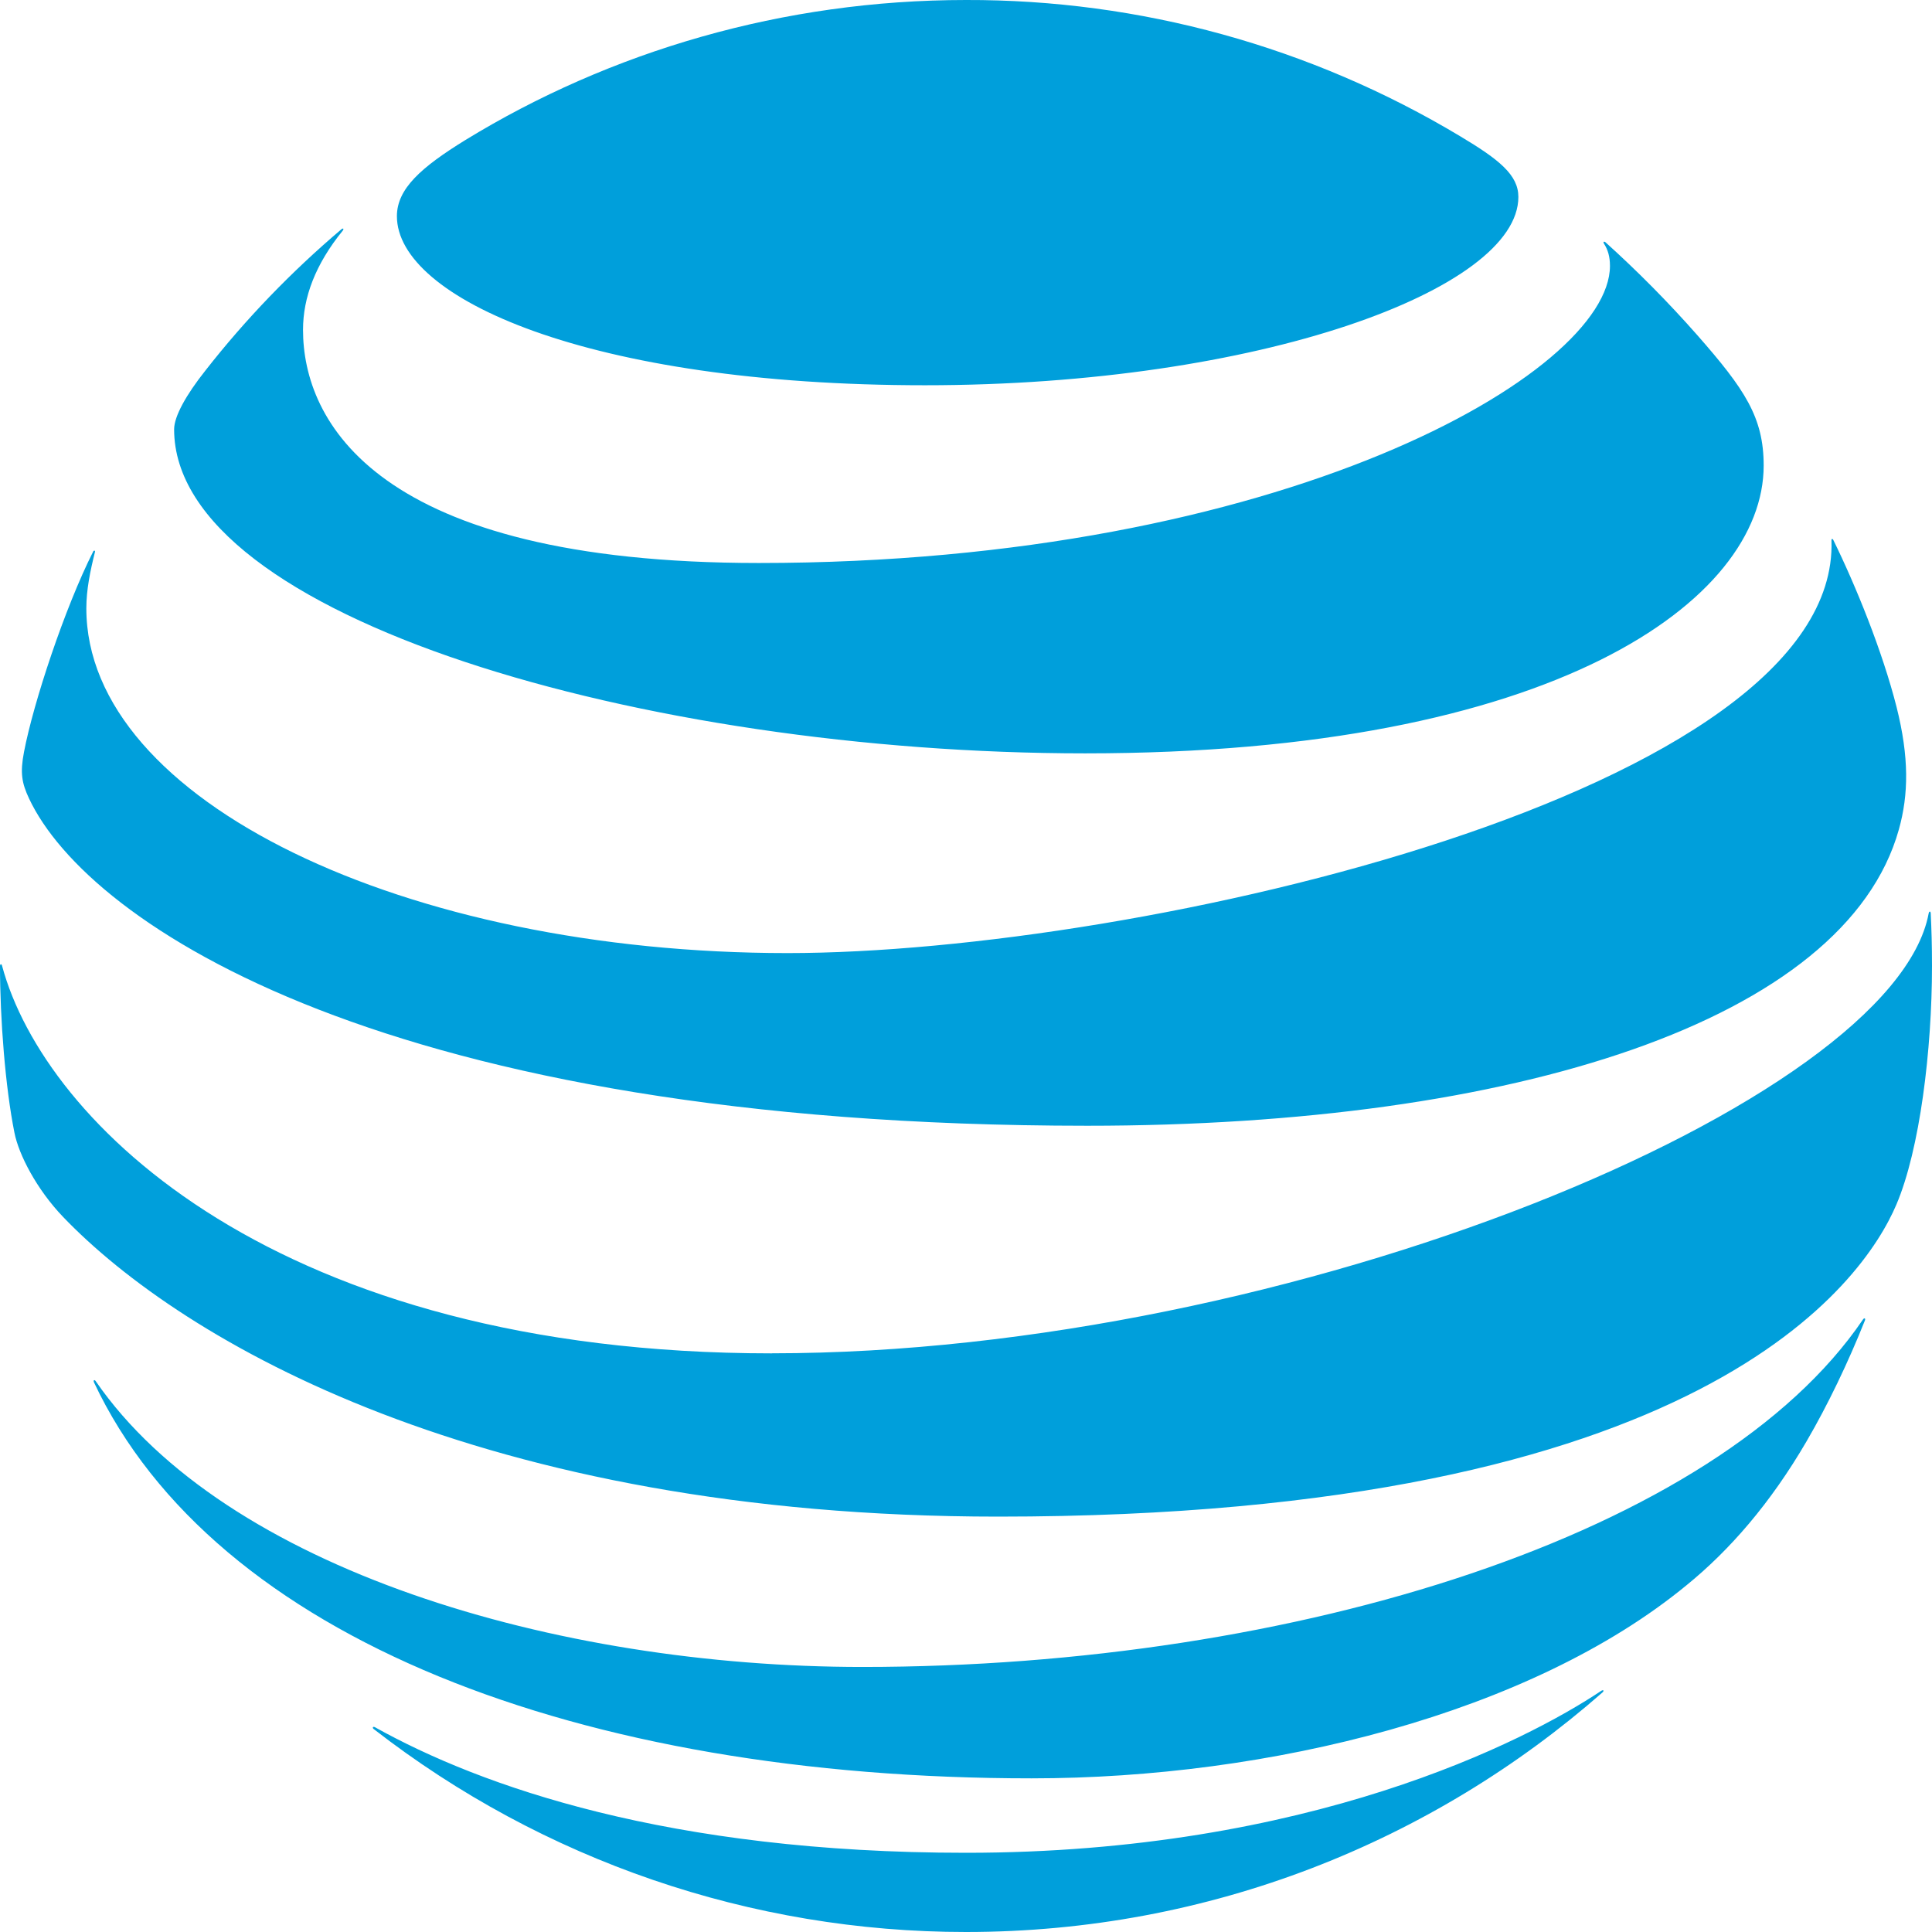
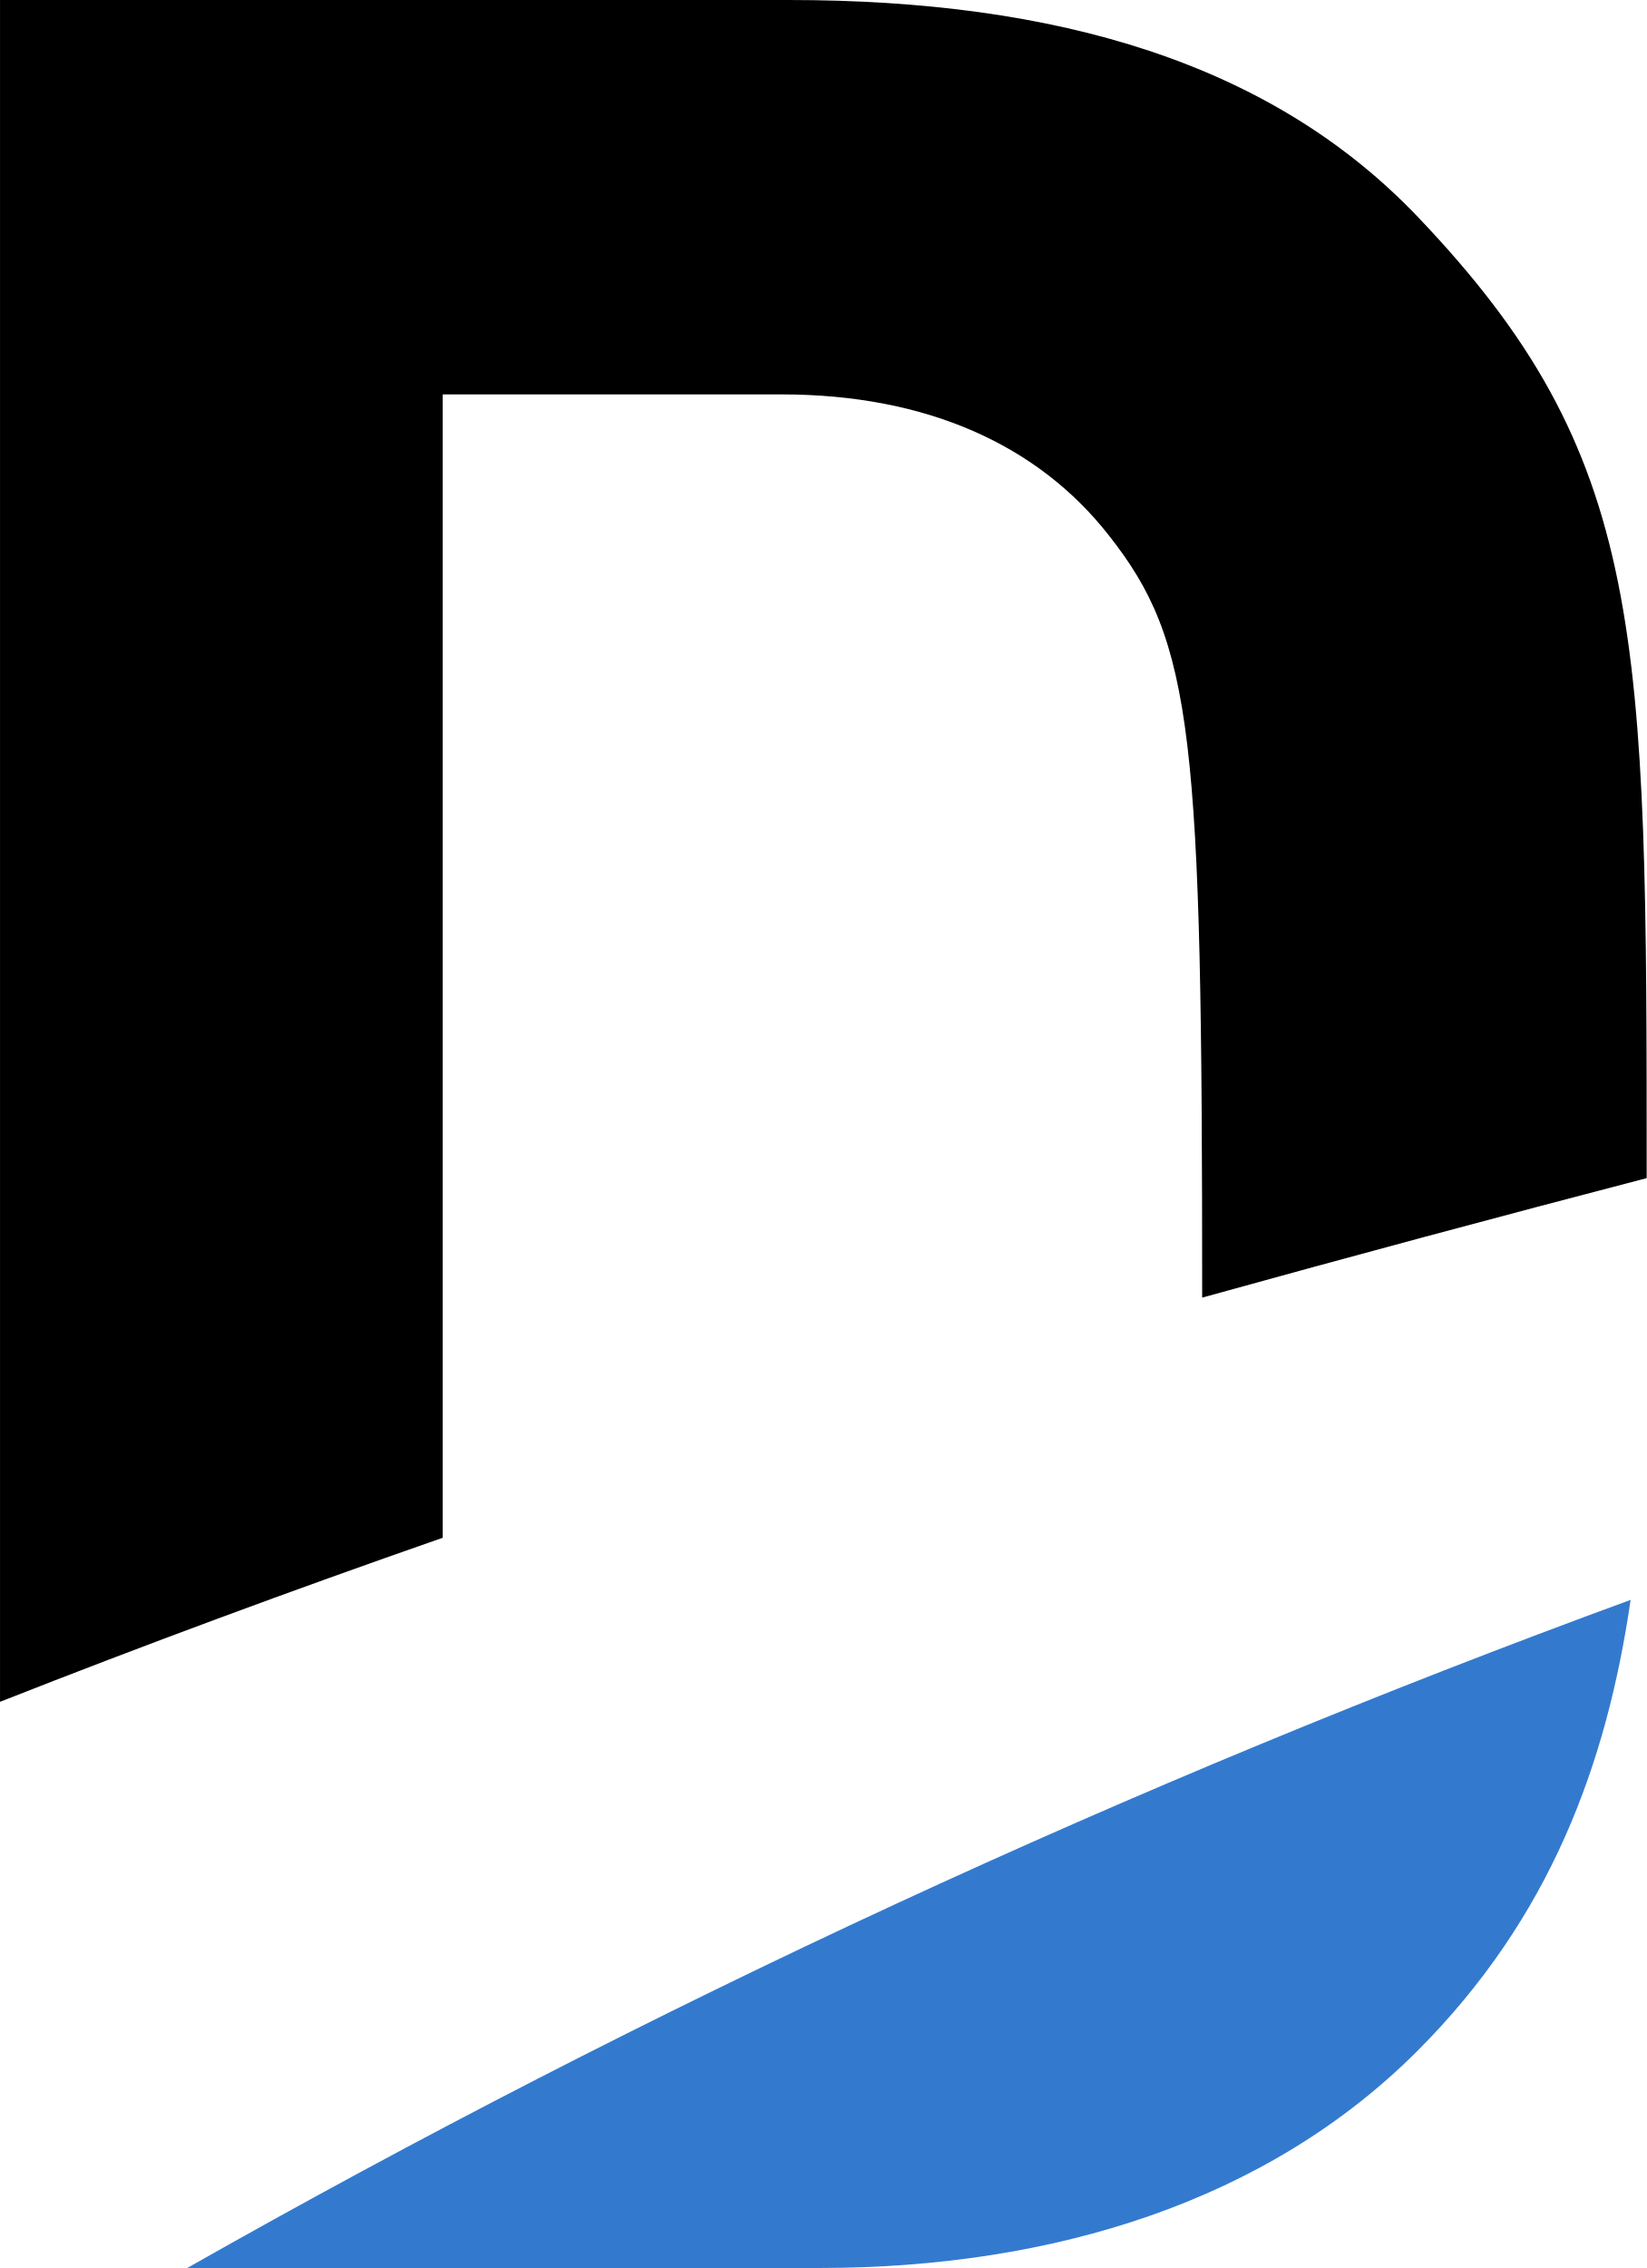
- <svg xmlns="http://www.w3.org/2000/svg" class="wcdgn_logo" aria-label="DIRECTV home" width="32" height="32">
-   <path d="M24.184 2.256A15.818 15.818 0 0016 0c-3.023 0-5.89.847-8.298 2.323-.72.445-1.128.8-1.128 1.258 0 1.35 3.154 2.8 8.747 2.8 5.534 0 9.828-1.589 9.828-3.119 0-.365-.319-.62-.965-1.006m2.382 1.778c.067.104.1.218.1.37 0 1.776-5.438 4.921-14.096 4.921-6.36 0-7.551-2.36-7.551-3.862 0-.537.205-1.086.658-1.643.025-.034.004-.046-.025-.02-.826.7-1.585 1.487-2.252 2.34-.318.401-.516.757-.516.971 0 3.111 7.8 5.367 15.09 5.367 7.77 0 11.238-2.536 11.238-4.767 0-.797-.31-1.262-1.103-2.164a18.898 18.898 0 00-1.518-1.535c-.025-.02-.042-.004-.025.022M1.543 9.136c-.47.931-.99 2.504-1.145 3.317-.067.348-.038.515.084.775.981 2.084 5.946 5.418 17.526 5.418 7.065 0 12.554-1.736 13.443-4.906.163-.583.171-1.199-.038-2.03-.235-.926-.675-2.008-1.048-2.767-.013-.025-.034-.02-.03.01.139 4.154-11.446 6.833-17.291 6.833-6.331 0-11.614-2.524-11.614-5.71 0-.306.063-.613.142-.93.009-.03-.016-.035-.03-.01m11.242 13.28c-8.189 0-12.05-3.816-12.75-6.42C.025 15.958 0 15.966 0 16c0 .876.088 2.008.239 2.76.071.364.369.94.805 1.395 1.983 2.067 6.927 4.965 15.488 4.965 11.665 0 14.332-3.887 14.877-5.166.39-.914.591-2.566.591-3.954 0-.336-.008-.604-.021-.868 0-.042-.025-.046-.034-.004-.583 3.128-10.549 7.287-19.161 7.287m4.302 7.04c3.937 0 8.264-1.073 10.85-3.2.71-.578 1.385-1.35 1.988-2.385.348-.596.688-1.304.965-2 .013-.033-.009-.05-.034-.013-2.407 3.544-9.375 5.753-16.57 5.753-5.086 0-10.558-1.627-12.7-4.734-.021-.03-.042-.017-.03.017 1.996 4.243 8.05 6.562 15.531 6.562m-10.898-.818A15.983 15.983 0 0016 32c4.042 0 7.727-1.5 10.54-3.966.034-.03.018-.05-.016-.03-1.262.843-4.86 2.684-10.524 2.684-4.922 0-8.034-1.1-9.79-2.08-.034-.017-.046.008-.022.03" fill="#009fdb" fill-rule="evenodd" />
+ <svg xmlns="http://www.w3.org/2000/svg" height="21.645" viewBox="0 0 15.72 76.31" width="15.72">
+   <path d="M27.85 7.28C22.93 2.13 15.75 0 6.7 0h-26.55v57.26q7.21-2.84 14.9-5.52V13.27h11.4c4.92 0 8.64 1.72 11 4.72 2.88 3.64 3.16 6.7 3.16 25.67a992.39 992.39 0 0 1 14.96-4.02c0-18.4 0-24.28-7.72-32.36z" />
+   <path d="M7.71 76.31c7.92 0 15.1-2.26 20.14-7.3 4.47-4.47 6.37-9.64 7.18-15.18a325.75 325.75 0 0 0-48.58 22.48z" fill="#337ace" />
</svg>
